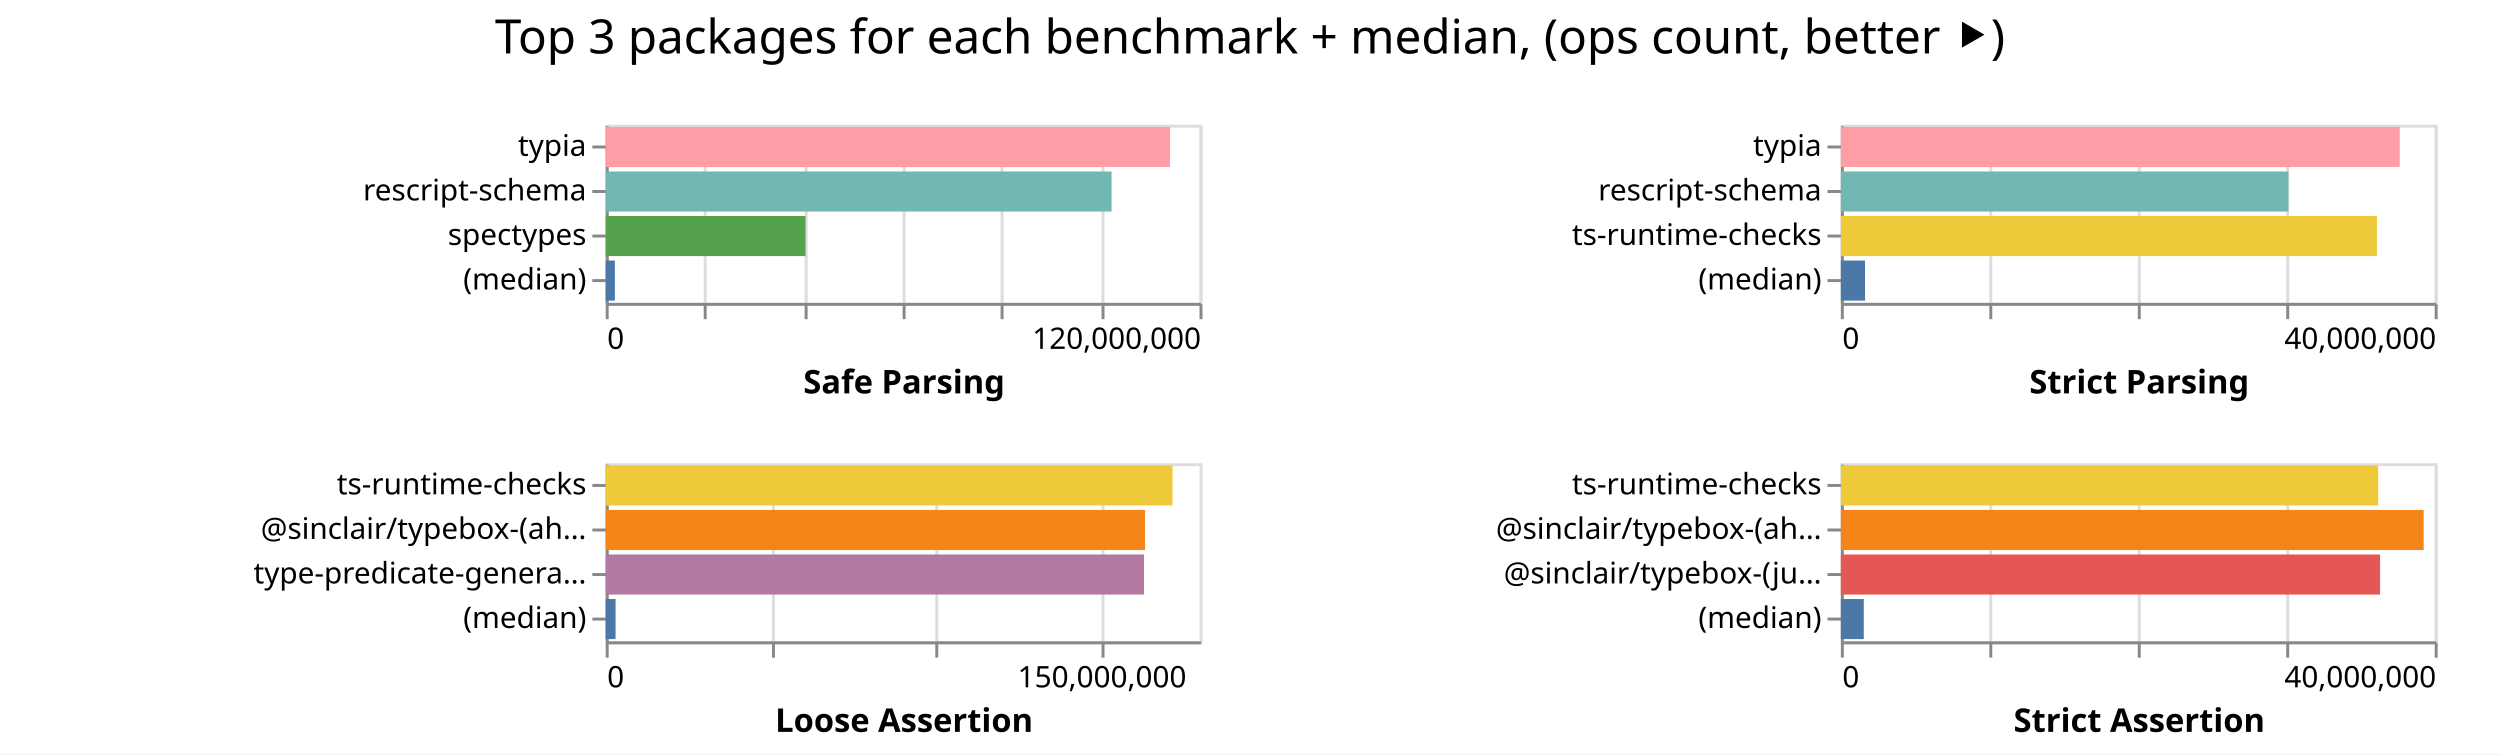
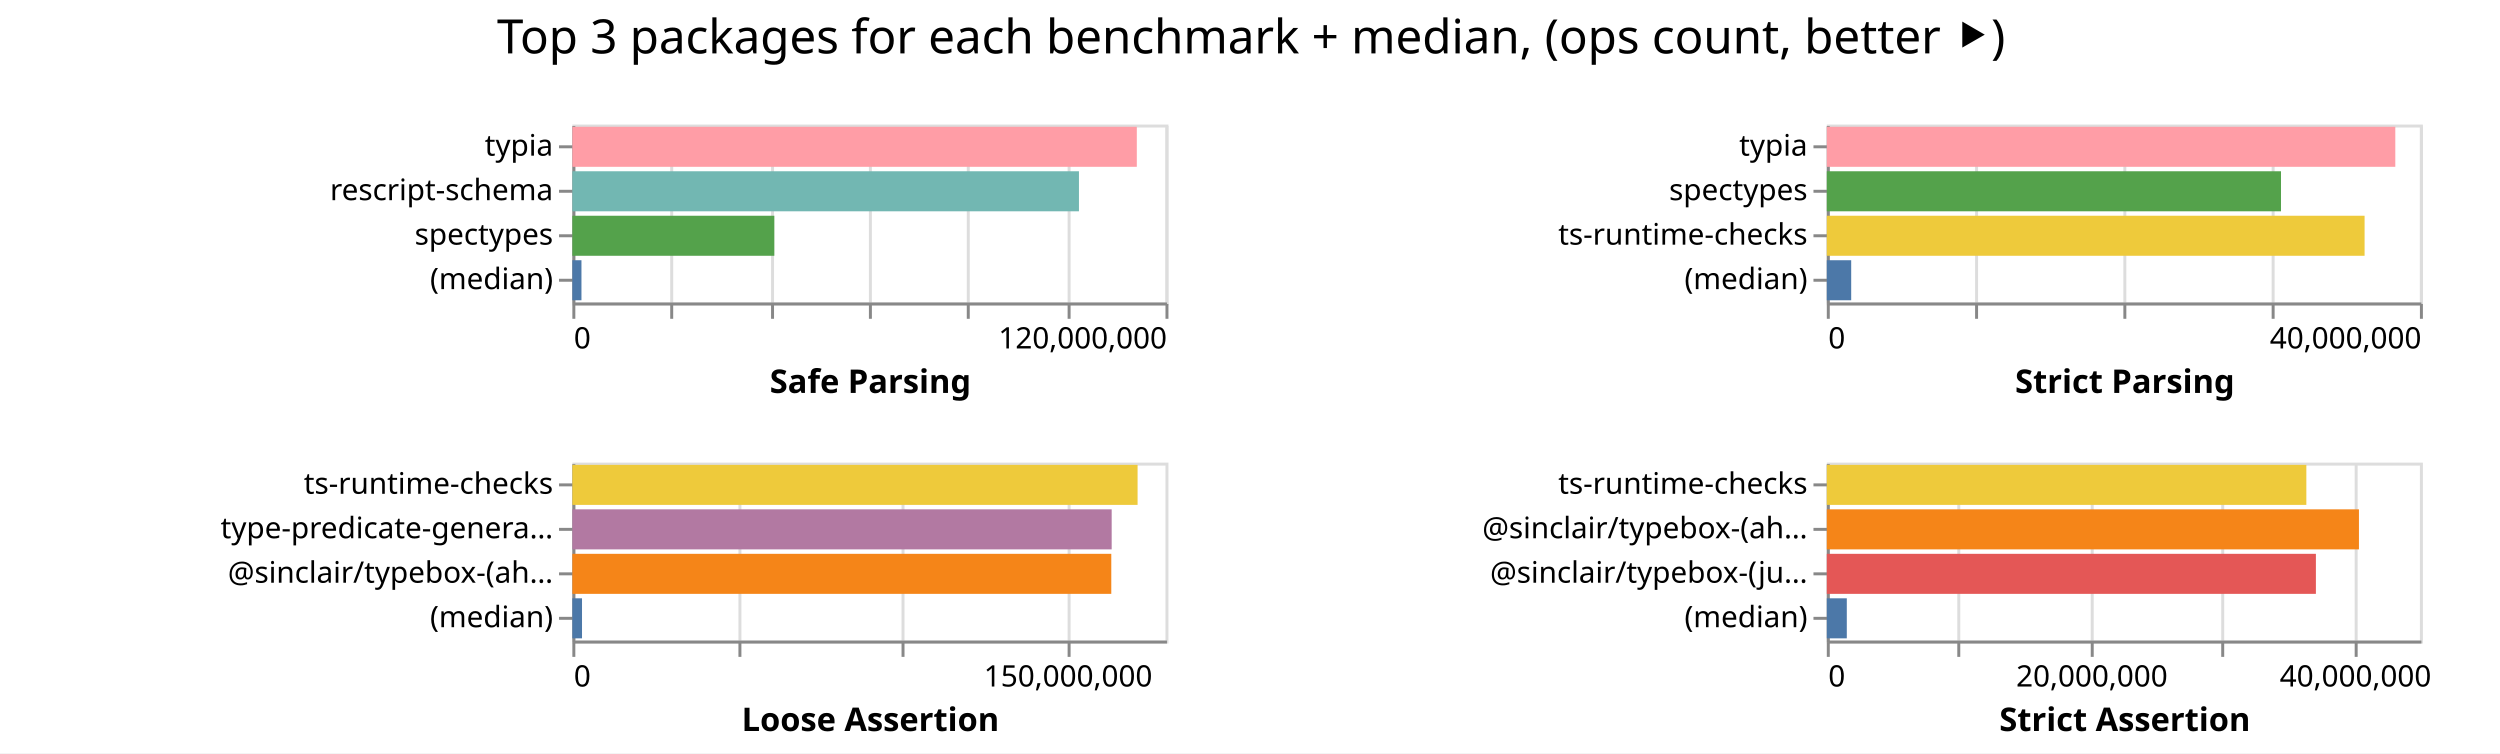
- <svg xmlns="http://www.w3.org/2000/svg" width="842" height="254" class="marks">
-   <path fill="#fff" d="M0 0h842v254H0z" />
+ <svg xmlns="http://www.w3.org/2000/svg" width="843" height="254" class="marks">
+   <path fill="#fff" d="M0 0h843v254H0z" />
  <g fill="none" stroke-miterlimit="10" aria-roledescription="group mark container" class="mark-group role-frame root">
-     <path d="M204 42" aria-hidden="true" class="background" />
+     <path d="M193 42" aria-hidden="true" class="background" />
    <g aria-roledescription="group mark container" class="mark-group role-scope child__Safe_Parsing_group">
-       <path stroke="#ddd" d="M204.5 42.5h200v60h-200Z" aria-hidden="true" class="background" />
+       <path stroke="#ddd" d="M193.5 42.5h200v60h-200Z" aria-hidden="true" class="background" />
      <g aria-hidden="true" class="mark-group role-axis">
-         <path d="M204.5 102.5" aria-hidden="true" class="background" pointer-events="none" />
+         <path d="M193.5 102.5" aria-hidden="true" class="background" pointer-events="none" />
        <g stroke="#ddd" class="mark-rule role-axis-grid" pointer-events="none">
-           <path d="M204.5 102.5v-60M237.5 102.5v-60M271.5 102.5v-60M304.5 102.5v-60M337.5 102.5v-60M371.5 102.5v-60M404.5 102.5v-60" />
+           <path d="M193.5 102.5v-60M226.5 102.5v-60M260.5 102.5v-60M293.5 102.5v-60M326.5 102.5v-60M360.5 102.5v-60M393.5 102.5v-60" />
        </g>
      </g>
      <g aria-label="X-axis titled 'Safe Parsing' for a linear scale with values from 0 to 120,000,000" aria-roledescription="axis" class="mark-group role-axis" pointer-events="none">
-         <path d="M204.5 102.5" aria-hidden="true" class="background" />
+         <path d="M193.5 102.5" aria-hidden="true" class="background" />
        <g stroke="#888" class="mark-rule role-axis-tick">
-           <path d="M204.5 102.5v5M237.5 102.5v5M271.5 102.5v5M304.5 102.5v5M337.5 102.5v5M371.5 102.5v5M404.5 102.5v5" />
+           <path d="M193.5 102.5v5M226.5 102.5v5M260.5 102.5v5M293.5 102.5v5M326.5 102.5v5M360.5 102.5v5M393.5 102.5v5" />
        </g>
        <g fill="#000" class="mark-text role-axis-label" font-family="sans-serif" font-size="10">
-           <text transform="translate(204.5 117.5)">0</text>
-           <text text-anchor="end" transform="translate(404.5 117.5)">120,000,000</text>
+           <text transform="translate(193.5 117.5)">0</text>
+           <text text-anchor="end" transform="translate(393.5 117.5)">120,000,000</text>
        </g>
-         <path stroke="#888" d="M204.5 102.5h200" class="mark-rule role-axis-domain" />
-         <text fill="#000" class="mark-text role-axis-title" font-family="sans-serif" font-size="11" font-weight="bold" text-anchor="middle" transform="translate(304.5 132.5)">Safe Parsing</text>
+         <path stroke="#888" d="M193.5 102.5h200" class="mark-rule role-axis-domain" />
+         <text fill="#000" class="mark-text role-axis-title" font-family="sans-serif" font-size="11" font-weight="bold" text-anchor="middle" transform="translate(293.5 132.5)">Safe Parsing</text>
      </g>
      <g aria-label="Y-axis for a discrete scale with 4 values: typia, rescript-schema, spectypes, (median)" aria-roledescription="axis" class="mark-group role-axis" pointer-events="none">
-         <path d="M204.5 42.5" aria-hidden="true" class="background" />
+         <path d="M193.5 42.5" aria-hidden="true" class="background" />
        <g stroke="#888" class="mark-rule role-axis-tick">
-           <path d="M204.5 49.5h-5M204.5 64.5h-5M204.5 79.5h-5M204.5 94.5h-5" />
+           <path d="M193.5 49.5h-5M193.5 64.5h-5M193.5 79.5h-5M193.5 94.5h-5" />
        </g>
        <g fill="#000" class="mark-text role-axis-label" font-family="sans-serif" font-size="10" text-anchor="end">
-           <text transform="translate(197.5 52.5)">typia</text>
-           <text transform="translate(197.5 67.5)">rescript-schema</text>
-           <text transform="translate(197.5 82.5)">spectypes</text>
-           <text transform="translate(197.5 97.5)">(median)</text>
+           <text transform="translate(186.5 52.5)">typia</text>
+           <text transform="translate(186.5 67.5)">rescript-schema</text>
+           <text transform="translate(186.5 82.5)">spectypes</text>
+           <text transform="translate(186.5 97.5)">(median)</text>
        </g>
-         <path stroke="#888" d="M204.5 42.5v60" class="mark-rule role-axis-domain" />
+         <path stroke="#888" d="M193.5 42.5v60" class="mark-rule role-axis-domain" />
      </g>
      <g aria-roledescription="rect mark container" class="mark-rect role-mark child__Safe_Parsing_marks">
-         <path fill="#ff9da6" d="M204 42.75h190.048v13.5H204Z" aria-label="Safe Parsing: 114029091; name: typia" aria-roledescription="bar" />
-         <path fill="#72b7b2" d="M204 57.75h170.372v13.5H204Z" aria-label="Safe Parsing: 102223281; name: rescript-schema" aria-roledescription="bar" />
-         <path fill="#54a24b" d="M204 72.75h67.292v13.5H204Z" aria-label="Safe Parsing: 40375395; name: spectypes" aria-roledescription="bar" />
-         <path fill="#4c78a8" d="M204 87.75h3.094v13.5H204Z" aria-label="Safe Parsing: 1856564.5; name: (median)" aria-roledescription="bar" />
+         <path fill="#ff9da6" d="M193 42.75h190.334v13.5H193Z" aria-label="Safe Parsing: 114200384; name: typia" aria-roledescription="bar" />
+         <path fill="#72b7b2" d="M193 57.75h170.824v13.5H193Z" aria-label="Safe Parsing: 102494188; name: rescript-schema" aria-roledescription="bar" />
+         <path fill="#54a24b" d="M193 72.75h68.108v13.5H193Z" aria-label="Safe Parsing: 40865045; name: spectypes" aria-roledescription="bar" />
+         <path fill="#4c78a8" d="M193 87.75h3.068v13.5H193Z" aria-label="Safe Parsing: 1840704; name: (median)" aria-roledescription="bar" />
      </g>
    </g>
    <g aria-roledescription="group mark container" class="mark-group role-scope child__Strict_Parsing_group">
-       <path stroke="#ddd" d="M620.5 42.5h200v60h-200Z" aria-hidden="true" class="background" />
+       <path stroke="#ddd" d="M616.5 42.5h200v60h-200Z" aria-hidden="true" class="background" />
      <g aria-hidden="true" class="mark-group role-axis">
-         <path d="M620.5 102.5" aria-hidden="true" class="background" pointer-events="none" />
+         <path d="M616.5 102.5" aria-hidden="true" class="background" pointer-events="none" />
        <g stroke="#ddd" class="mark-rule role-axis-grid" pointer-events="none">
-           <path d="M620.5 102.5v-60M670.5 102.5v-60M720.5 102.5v-60M770.5 102.5v-60M820.5 102.5v-60" />
+           <path d="M616.5 102.5v-60M666.5 102.5v-60M716.5 102.5v-60M766.5 102.5v-60M816.5 102.5v-60" />
        </g>
      </g>
      <g aria-label="X-axis titled 'Strict Parsing' for a linear scale with values from 0 to 40,000,000" aria-roledescription="axis" class="mark-group role-axis" pointer-events="none">
-         <path d="M620.5 102.5" aria-hidden="true" class="background" />
+         <path d="M616.5 102.5" aria-hidden="true" class="background" />
        <g stroke="#888" class="mark-rule role-axis-tick">
-           <path d="M620.5 102.5v5M670.5 102.5v5M720.5 102.5v5M770.5 102.5v5M820.5 102.5v5" />
+           <path d="M616.5 102.5v5M666.5 102.5v5M716.5 102.5v5M766.5 102.5v5M816.5 102.5v5" />
        </g>
        <g fill="#000" class="mark-text role-axis-label" font-family="sans-serif" font-size="10">
-           <text transform="translate(620.5 117.5)">0</text>
-           <text text-anchor="end" transform="translate(820.5 117.5)">40,000,000</text>
+           <text transform="translate(616.5 117.5)">0</text>
+           <text text-anchor="end" transform="translate(816.5 117.5)">40,000,000</text>
        </g>
-         <path stroke="#888" d="M620.5 102.5h200" class="mark-rule role-axis-domain" />
-         <text fill="#000" class="mark-text role-axis-title" font-family="sans-serif" font-size="11" font-weight="bold" text-anchor="middle" transform="translate(720.5 132.5)">Strict Parsing</text>
+         <path stroke="#888" d="M616.5 102.5h200" class="mark-rule role-axis-domain" />
+         <text fill="#000" class="mark-text role-axis-title" font-family="sans-serif" font-size="11" font-weight="bold" text-anchor="middle" transform="translate(716.5 132.5)">Strict Parsing</text>
      </g>
-       <g aria-label="Y-axis for a discrete scale with 4 values: typia, rescript-schema, ts-runtime-checks, (median)" aria-roledescription="axis" class="mark-group role-axis" pointer-events="none">
-         <path d="M620.5 42.5" aria-hidden="true" class="background" />
+       <g aria-label="Y-axis for a discrete scale with 4 values: typia, spectypes, ts-runtime-checks, (median)" aria-roledescription="axis" class="mark-group role-axis" pointer-events="none">
+         <path d="M616.5 42.5" aria-hidden="true" class="background" />
        <g stroke="#888" class="mark-rule role-axis-tick">
-           <path d="M620.5 49.5h-5M620.5 64.5h-5M620.5 79.5h-5M620.5 94.5h-5" />
+           <path d="M616.5 49.5h-5M616.5 64.5h-5M616.5 79.5h-5M616.5 94.5h-5" />
        </g>
        <g fill="#000" class="mark-text role-axis-label" font-family="sans-serif" font-size="10" text-anchor="end">
-           <text transform="translate(613.5 52.5)">typia</text>
-           <text transform="translate(613.5 67.5)">rescript-schema</text>
-           <text transform="translate(613.5 82.5)">ts-runtime-checks</text>
-           <text transform="translate(613.5 97.5)">(median)</text>
+           <text transform="translate(609.5 52.5)">typia</text>
+           <text transform="translate(609.5 67.5)">spectypes</text>
+           <text transform="translate(609.5 82.5)">ts-runtime-checks</text>
+           <text transform="translate(609.5 97.5)">(median)</text>
        </g>
-         <path stroke="#888" d="M620.5 42.5v60" class="mark-rule role-axis-domain" />
+         <path stroke="#888" d="M616.5 42.5v60" class="mark-rule role-axis-domain" />
      </g>
      <g aria-roledescription="rect mark container" class="mark-rect role-mark child__Strict_Parsing_marks">
-         <path fill="#ff9da6" d="M620 42.75h188.242v13.5H620Z" aria-label="Strict Parsing: 37648421; name: typia" aria-roledescription="bar" />
-         <path fill="#72b7b2" d="M620 57.75h150.731v13.5H620Z" aria-label="Strict Parsing: 30146235; name: rescript-schema" aria-roledescription="bar" />
-         <path fill="#eeca3b" d="M620 72.75h180.54v13.5H620Z" aria-label="Strict Parsing: 36108049; name: ts-runtime-checks" aria-roledescription="bar" />
-         <path fill="#4c78a8" d="M620 87.75h8.144v13.5H620Z" aria-label="Strict Parsing: 1628740; name: (median)" aria-roledescription="bar" />
+         <path fill="#ff9da6" d="M616 42.75h191.696v13.5H616Z" aria-label="Strict Parsing: 38339268; name: typia" aria-roledescription="bar" />
+         <path fill="#54a24b" d="M616 57.75h153.153v13.5H616Z" aria-label="Strict Parsing: 30630623; name: spectypes" aria-roledescription="bar" />
+         <path fill="#eeca3b" d="M616 72.75h181.34v13.5H616Z" aria-label="Strict Parsing: 36267872; name: ts-runtime-checks" aria-roledescription="bar" />
+         <path fill="#4c78a8" d="M616 87.75h8.223v13.5H616Z" aria-label="Strict Parsing: 1644583; name: (median)" aria-roledescription="bar" />
      </g>
    </g>
    <g aria-roledescription="group mark container" class="mark-group role-scope child__Loose_Assertion_group">
-       <path stroke="#ddd" d="M204.5 156.5h200v60h-200Z" aria-hidden="true" class="background" />
+       <path stroke="#ddd" d="M193.5 156.5h200v60h-200Z" aria-hidden="true" class="background" />
      <g aria-hidden="true" class="mark-group role-axis">
-         <path d="M204.5 216.5" aria-hidden="true" class="background" pointer-events="none" />
+         <path d="M193.5 216.5" aria-hidden="true" class="background" pointer-events="none" />
        <g stroke="#ddd" class="mark-rule role-axis-grid" pointer-events="none">
-           <path d="M204.5 216.5v-60M260.5 216.5v-60M315.5 216.5v-60M371.5 216.5v-60" />
+           <path d="M193.5 216.5v-60M249.5 216.5v-60M304.5 216.5v-60M360.5 216.5v-60" />
        </g>
      </g>
      <g aria-label="X-axis titled 'Loose Assertion' for a linear scale with values from 0 to 180,000,000" aria-roledescription="axis" class="mark-group role-axis" pointer-events="none">
-         <path d="M204.5 216.5" aria-hidden="true" class="background" />
+         <path d="M193.5 216.5" aria-hidden="true" class="background" />
        <g stroke="#888" class="mark-rule role-axis-tick">
-           <path d="M204.5 216.5v5M260.5 216.5v5M315.5 216.5v5M371.5 216.5v5" />
+           <path d="M193.5 216.5v5M249.5 216.5v5M304.5 216.5v5M360.5 216.5v5" />
        </g>
        <g fill="#000" class="mark-text role-axis-label" font-family="sans-serif" font-size="10">
-           <text transform="translate(204.5 231.5)">0</text>
-           <text text-anchor="middle" transform="translate(371.167 231.5)">150,000,000</text>
+           <text transform="translate(193.5 231.5)">0</text>
+           <text text-anchor="middle" transform="translate(360.167 231.5)">150,000,000</text>
        </g>
-         <path stroke="#888" d="M204.5 216.5h200" class="mark-rule role-axis-domain" />
-         <text fill="#000" class="mark-text role-axis-title" font-family="sans-serif" font-size="11" font-weight="bold" text-anchor="middle" transform="translate(304.5 246.5)">Loose Assertion</text>
+         <path stroke="#888" d="M193.5 216.5h200" class="mark-rule role-axis-domain" />
+         <text fill="#000" class="mark-text role-axis-title" font-family="sans-serif" font-size="11" font-weight="bold" text-anchor="middle" transform="translate(293.5 246.5)">Loose Assertion</text>
      </g>
-       <g aria-label="Y-axis for a discrete scale with 4 values: ts-runtime-checks, @sinclair/typebox-(ahead-of-time), type-predicate-generator, (median)" aria-roledescription="axis" class="mark-group role-axis" pointer-events="none">
-         <path d="M204.5 156.5" aria-hidden="true" class="background" />
+       <g aria-label="Y-axis for a discrete scale with 4 values: ts-runtime-checks, type-predicate-generator, @sinclair/typebox-(ahead-of-time), (median)" aria-roledescription="axis" class="mark-group role-axis" pointer-events="none">
+         <path d="M193.5 156.5" aria-hidden="true" class="background" />
        <g stroke="#888" class="mark-rule role-axis-tick">
-           <path d="M204.5 163.5h-5M204.5 178.5h-5M204.5 193.5h-5M204.5 208.5h-5" />
+           <path d="M193.5 163.5h-5M193.5 178.5h-5M193.5 193.5h-5M193.5 208.5h-5" />
        </g>
        <g fill="#000" class="mark-text role-axis-label" font-family="sans-serif" font-size="10" text-anchor="end">
-           <text transform="translate(197.5 166.5)">ts-runtime-checks</text>
-           <text transform="translate(197.5 181.5)">@sinclair/typebox-(ah…</text>
-           <text transform="translate(197.5 196.5)">type-predicate-genera…</text>
-           <text transform="translate(197.5 211.5)">(median)</text>
+           <text transform="translate(186.5 166.5)">ts-runtime-checks</text>
+           <text transform="translate(186.5 181.5)">type-predicate-genera…</text>
+           <text transform="translate(186.5 196.5)">@sinclair/typebox-(ah…</text>
+           <text transform="translate(186.5 211.5)">(median)</text>
        </g>
-         <path stroke="#888" d="M204.5 156.5v60" class="mark-rule role-axis-domain" />
+         <path stroke="#888" d="M193.5 156.5v60" class="mark-rule role-axis-domain" />
      </g>
      <g aria-roledescription="rect mark container" class="mark-rect role-mark child__Loose_Assertion_marks">
-         <path fill="#eeca3b" d="M204 156.75h190.903v13.5H204Z" aria-label="Loose Assertion: 171812950; name: ts-runtime-checks" aria-roledescription="bar" />
-         <path fill="#f58518" d="M204 171.75h181.645v13.5H204Z" aria-label="Loose Assertion: 163480598; name: @sinclair/typebox-(ahead-of-time)" aria-roledescription="bar" />
-         <path fill="#b279a2" d="M204 186.75h181.304v13.5H204Z" aria-label="Loose Assertion: 163173213; name: type-predicate-generator" aria-roledescription="bar" />
-         <path fill="#4c78a8" d="M204 201.75h3.326v13.5H204Z" aria-label="Loose Assertion: 2993003; name: (median)" aria-roledescription="bar" />
+         <path fill="#eeca3b" d="M193 156.75h190.594v13.5H193Z" aria-label="Loose Assertion: 171534784; name: ts-runtime-checks" aria-roledescription="bar" />
+         <path fill="#b279a2" d="M193 171.75h181.858v13.5H193Z" aria-label="Loose Assertion: 163671924; name: type-predicate-generator" aria-roledescription="bar" />
+         <path fill="#f58518" d="M193 186.75h181.727v13.5H193Z" aria-label="Loose Assertion: 163554651; name: @sinclair/typebox-(ahead-of-time)" aria-roledescription="bar" />
+         <path fill="#4c78a8" d="M193 201.75h3.255v13.5H193Z" aria-label="Loose Assertion: 2929772.5; name: (median)" aria-roledescription="bar" />
      </g>
    </g>
    <g aria-roledescription="group mark container" class="mark-group role-scope child__Strict_Assertion_group">
-       <path stroke="#ddd" d="M620.5 156.5h200v60h-200Z" aria-hidden="true" class="background" />
+       <path stroke="#ddd" d="M616.5 156.5h200v60h-200Z" aria-hidden="true" class="background" />
      <g aria-hidden="true" class="mark-group role-axis">
-         <path d="M620.5 216.5" aria-hidden="true" class="background" pointer-events="none" />
+         <path d="M616.5 216.5" aria-hidden="true" class="background" pointer-events="none" />
        <g stroke="#ddd" class="mark-rule role-axis-grid" pointer-events="none">
-           <path d="M620.5 216.5v-60M670.5 216.5v-60M720.5 216.5v-60M770.5 216.5v-60M820.5 216.5v-60" />
+           <path d="M616.5 216.5v-60M660.5 216.5v-60M705.5 216.5v-60M749.5 216.5v-60M794.5 216.5v-60" />
        </g>
      </g>
-       <g aria-label="X-axis titled 'Strict Assertion' for a linear scale with values from 0 to 40,000,000" aria-roledescription="axis" class="mark-group role-axis" pointer-events="none">
-         <path d="M620.5 216.5" aria-hidden="true" class="background" />
+       <g aria-label="X-axis titled 'Strict Assertion' for a linear scale with values from 0 to 45,000,000" aria-roledescription="axis" class="mark-group role-axis" pointer-events="none">
+         <path d="M616.5 216.5" aria-hidden="true" class="background" />
        <g stroke="#888" class="mark-rule role-axis-tick">
-           <path d="M620.5 216.5v5M670.5 216.5v5M720.5 216.5v5M770.5 216.5v5M820.5 216.5v5" />
+           <path d="M616.5 216.5v5M660.5 216.5v5M705.5 216.5v5M749.5 216.5v5M794.5 216.5v5" />
        </g>
        <g fill="#000" class="mark-text role-axis-label" font-family="sans-serif" font-size="10">
-           <text transform="translate(620.5 231.5)">0</text>
-           <text text-anchor="end" transform="translate(820.5 231.5)">40,000,000</text>
+           <text transform="translate(616.5 231.5)">0</text>
+           <text text-anchor="middle" transform="translate(705.389 231.5)">20,000,000</text>
+           <text text-anchor="middle" transform="translate(794.278 231.5)">40,000,000</text>
        </g>
-         <path stroke="#888" d="M620.5 216.5h200" class="mark-rule role-axis-domain" />
-         <text fill="#000" class="mark-text role-axis-title" font-family="sans-serif" font-size="11" font-weight="bold" text-anchor="middle" transform="translate(720.5 246.5)">Strict Assertion</text>
+         <path stroke="#888" d="M616.5 216.5h200" class="mark-rule role-axis-domain" />
+         <text fill="#000" class="mark-text role-axis-title" font-family="sans-serif" font-size="11" font-weight="bold" text-anchor="middle" transform="translate(716.5 246.5)">Strict Assertion</text>
      </g>
      <g aria-label="Y-axis for a discrete scale with 4 values: ts-runtime-checks, @sinclair/typebox-(ahead-of-time), @sinclair/typebox-(just-in-time), (median)" aria-roledescription="axis" class="mark-group role-axis" pointer-events="none">
-         <path d="M620.5 156.5" aria-hidden="true" class="background" />
+         <path d="M616.5 156.5" aria-hidden="true" class="background" />
        <g stroke="#888" class="mark-rule role-axis-tick">
-           <path d="M620.5 163.5h-5M620.5 178.5h-5M620.5 193.5h-5M620.5 208.5h-5" />
+           <path d="M616.5 163.5h-5M616.5 178.5h-5M616.5 193.5h-5M616.5 208.5h-5" />
        </g>
        <g fill="#000" class="mark-text role-axis-label" font-family="sans-serif" font-size="10" text-anchor="end">
-           <text transform="translate(613.5 166.5)">ts-runtime-checks</text>
-           <text transform="translate(613.5 181.5)">@sinclair/typebox-(ah…</text>
-           <text transform="translate(613.5 196.5)">@sinclair/typebox-(ju…</text>
-           <text transform="translate(613.5 211.5)">(median)</text>
+           <text transform="translate(609.5 166.5)">ts-runtime-checks</text>
+           <text transform="translate(609.5 181.5)">@sinclair/typebox-(ah…</text>
+           <text transform="translate(609.5 196.5)">@sinclair/typebox-(ju…</text>
+           <text transform="translate(609.5 211.5)">(median)</text>
        </g>
-         <path stroke="#888" d="M620.5 156.5v60" class="mark-rule role-axis-domain" />
+         <path stroke="#888" d="M616.5 156.5v60" class="mark-rule role-axis-domain" />
      </g>
      <g aria-roledescription="rect mark container" class="mark-rect role-mark child__Strict_Assertion_marks">
-         <path fill="#eeca3b" d="M620 156.75h180.977v13.5H620Z" aria-label="Strict Assertion: 36195332; name: ts-runtime-checks" aria-roledescription="bar" />
-         <path fill="#f58518" d="M620 171.75h196.285v13.5H620Z" aria-label="Strict Assertion: 39256931; name: @sinclair/typebox-(ahead-of-time)" aria-roledescription="bar" />
-         <path fill="#e45756" d="M620 186.75h181.604v13.5H620Z" aria-label="Strict Assertion: 36320793; name: @sinclair/typebox-(just-in-time)" aria-roledescription="bar" />
-         <path fill="#4c78a8" d="M620 201.75h7.723v13.5H620Z" aria-label="Strict Assertion: 1544510; name: (median)" aria-roledescription="bar" />
+         <path fill="#eeca3b" d="M616 156.75h161.7v13.5H616Z" aria-label="Strict Assertion: 36382559; name: ts-runtime-checks" aria-roledescription="bar" />
+         <path fill="#f58518" d="M616 171.75h179.437v13.5H616Z" aria-label="Strict Assertion: 40373282; name: @sinclair/typebox-(ahead-of-time)" aria-roledescription="bar" />
+         <path fill="#e45756" d="M616 186.75h164.919v13.5H616Z" aria-label="Strict Assertion: 37106752; name: @sinclair/typebox-(just-in-time)" aria-roledescription="bar" />
+         <path fill="#4c78a8" d="M616 201.75h6.741v13.5H616Z" aria-label="Strict Assertion: 1516715; name: (median)" aria-roledescription="bar" />
      </g>
    </g>
    <g class="mark-group role-title">
-       <path d="M421 5" aria-hidden="true" class="background" pointer-events="none" />
-       <text fill="#000" aria-label="Title text 'Top 3 packages for each benchmark + median, (ops count, better ⯈)'" aria-roledescription="title" class="mark-text role-title-text" font-family="sans-serif" font-size="16" pointer-events="none" text-anchor="middle" transform="translate(421 18)">Top 3 packages for each benchmark + median, (ops count, better ⯈)</text>
+       <path d="M421.889 5" aria-hidden="true" class="background" pointer-events="none" />
+       <text fill="#000" aria-label="Title text 'Top 3 packages for each benchmark + median, (ops count, better ⯈)'" aria-roledescription="title" class="mark-text role-title-text" font-family="sans-serif" font-size="16" pointer-events="none" text-anchor="middle" transform="translate(421.889 18)">Top 3 packages for each benchmark + median, (ops count, better ⯈)</text>
    </g>
  </g>
</svg>
